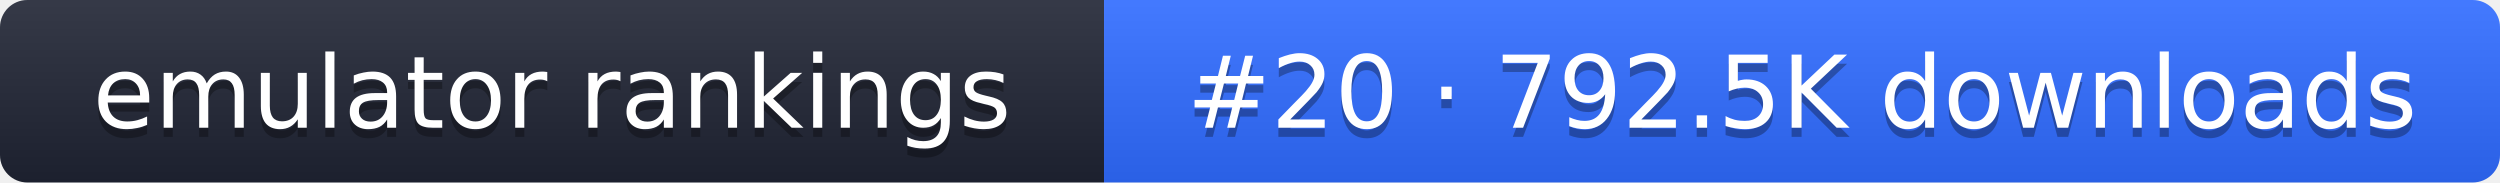
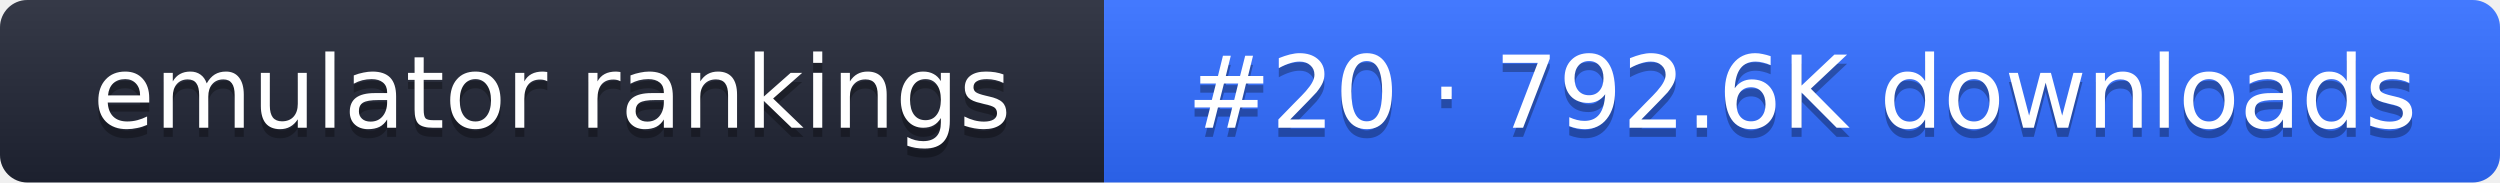
- <svg xmlns="http://www.w3.org/2000/svg" width="274" height="20" role="img" aria-label="emulator rankings: #20 · 792.5K downloads">
+ <svg xmlns="http://www.w3.org/2000/svg" width="274" height="20" role="img" aria-label="emulator rankings: #20 · 792.6K downloads">
  <linearGradient id="g" x2="0" y2="100%">
    <stop offset="0" stop-color="#fff" stop-opacity=".1" />
    <stop offset="1" stop-opacity=".1" />
  </linearGradient>
  <clipPath id="r">
    <rect width="274" height="20" rx="3" fill="#fff" />
  </clipPath>
  <g clip-path="url(#r)">
    <rect width="121" height="20" fill="#1f2433" />
    <rect x="121" width="153" height="20" fill="#2f6bff" />
    <rect width="274" height="20" fill="url(#g)" />
  </g>
  <g fill="#fff" text-anchor="middle" font-family="Verdana,DejaVu Sans,sans-serif" font-size="11">
    <text x="60.5" y="15" fill="#010101" fill-opacity=".3">emulator rankings</text>
    <text x="60.5" y="14">emulator rankings</text>
-     <text x="197.5" y="15" fill="#010101" fill-opacity=".3">#20 · 792.5K downloads</text>
-     <text x="197.5" y="14">#20 · 792.5K downloads</text>
+     <text x="197.5" y="15" fill="#010101" fill-opacity=".3">#20 · 792.6K downloads</text>
+     <text x="197.5" y="14">#20 · 792.6K downloads</text>
  </g>
</svg>
